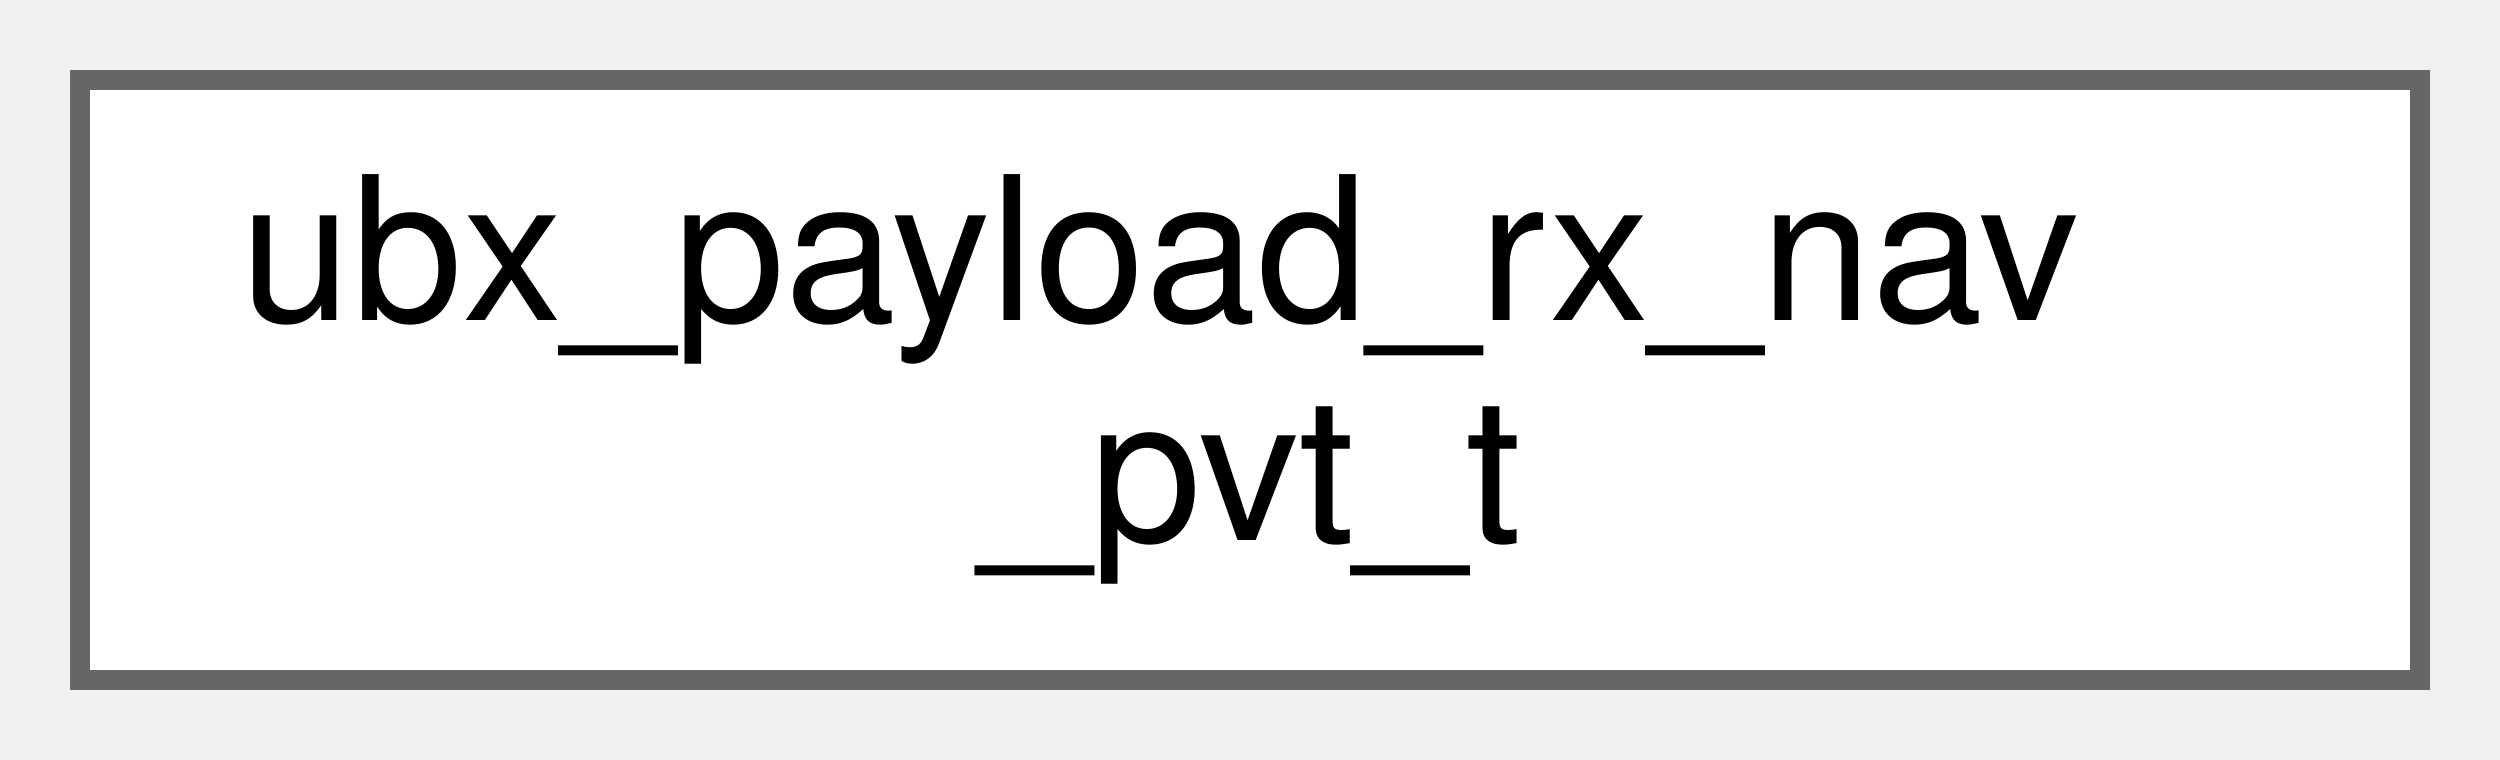
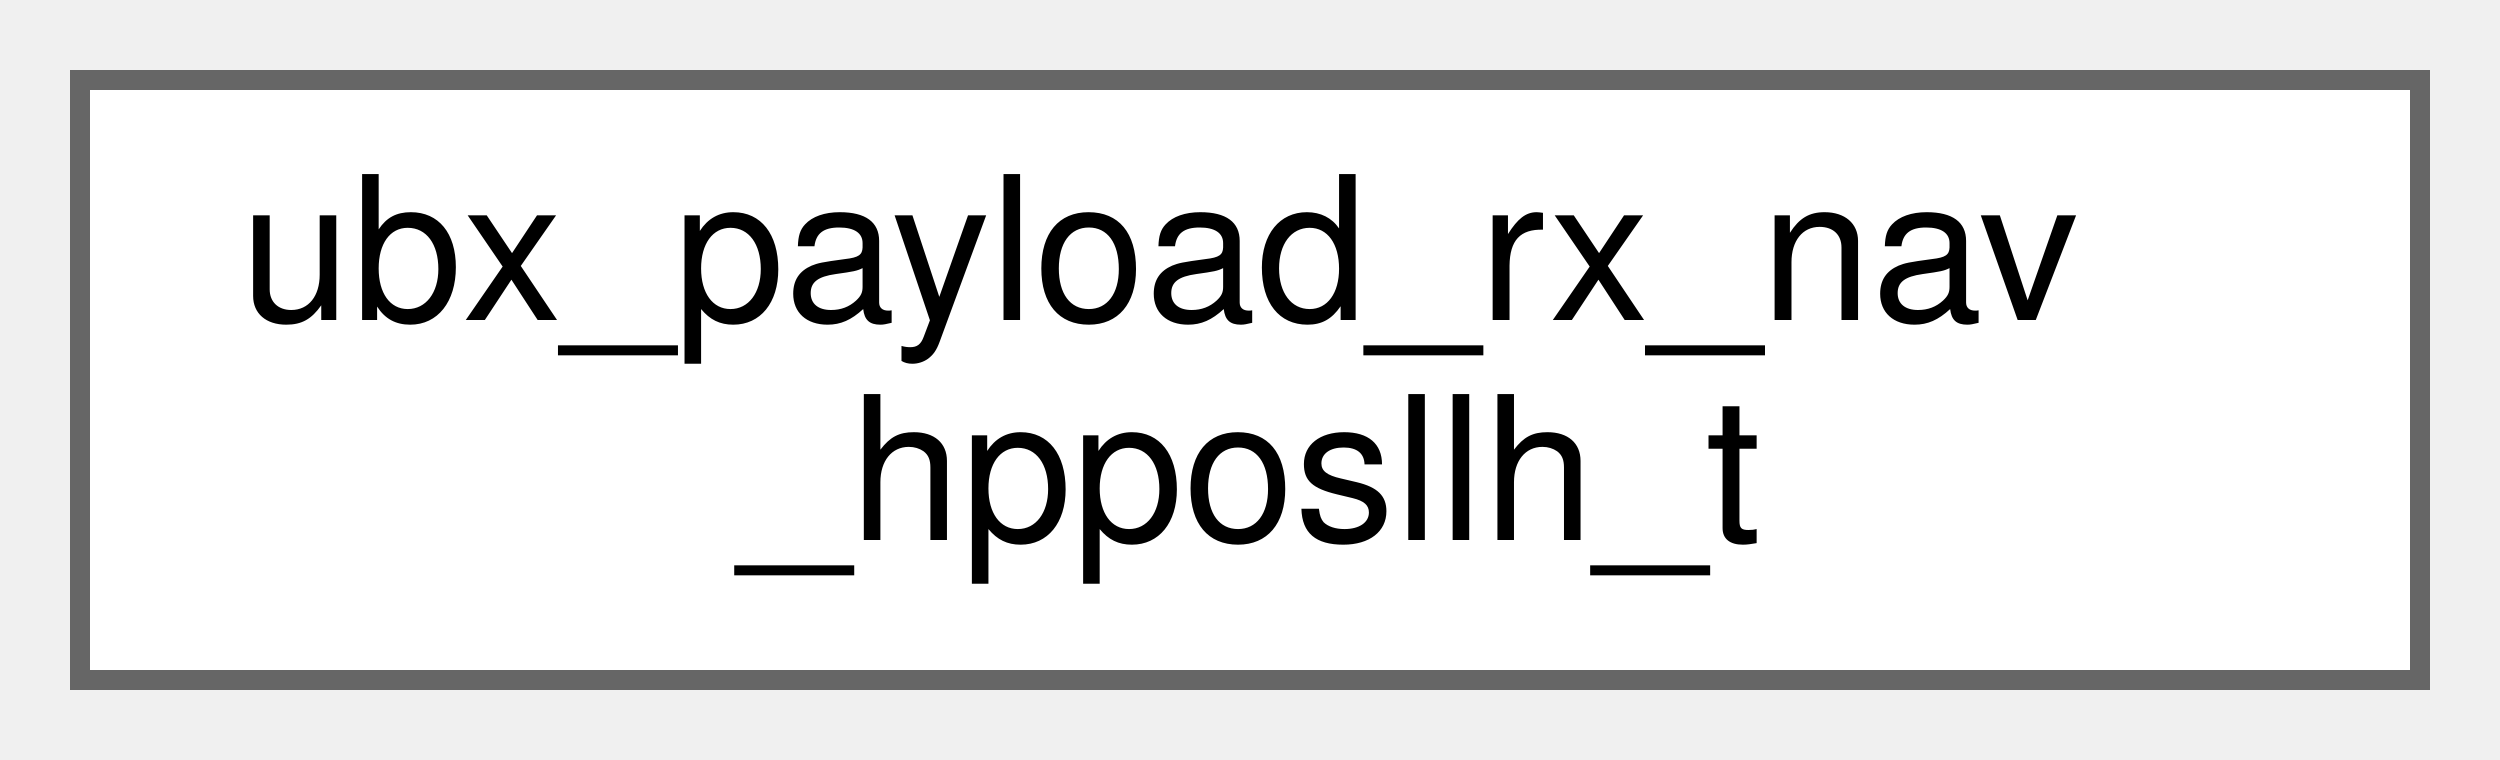
<svg xmlns="http://www.w3.org/2000/svg" xmlns:xlink="http://www.w3.org/1999/xlink" width="125pt" height="38pt" viewBox="0.00 0.00 125.00 38.00">
  <g id="graph0" class="graph" transform="scale(1 1) rotate(0) translate(4 34)">
    <g id="Node000000" class="node">
      <g id="a_Node000000">
-         <a xlink:href="structubx__payload__rx__nav__pvt__t.html" target="_top" xlink:title=" ">
+         <a xlink:href="structubx__payload__rx__nav__hpposllh__t.html" target="_top" xlink:title=" ">
          <polygon fill="white" stroke="#666666" points="117,-30 0,-30 0,0 117,0 117,-30" />
          <text text-anchor="start" x="8" y="-18" font-family="Helvetica,sans-Serif" font-size="10.00">ubx_payload_rx_nav</text>
-           <text text-anchor="middle" x="58.5" y="-7" font-family="Helvetica,sans-Serif" font-size="10.00">_pvt_t</text>
+           <text text-anchor="middle" x="58.5" y="-7" font-family="Helvetica,sans-Serif" font-size="10.00">_hpposllh_t</text>
        </a>
      </g>
    </g>
  </g>
</svg>
